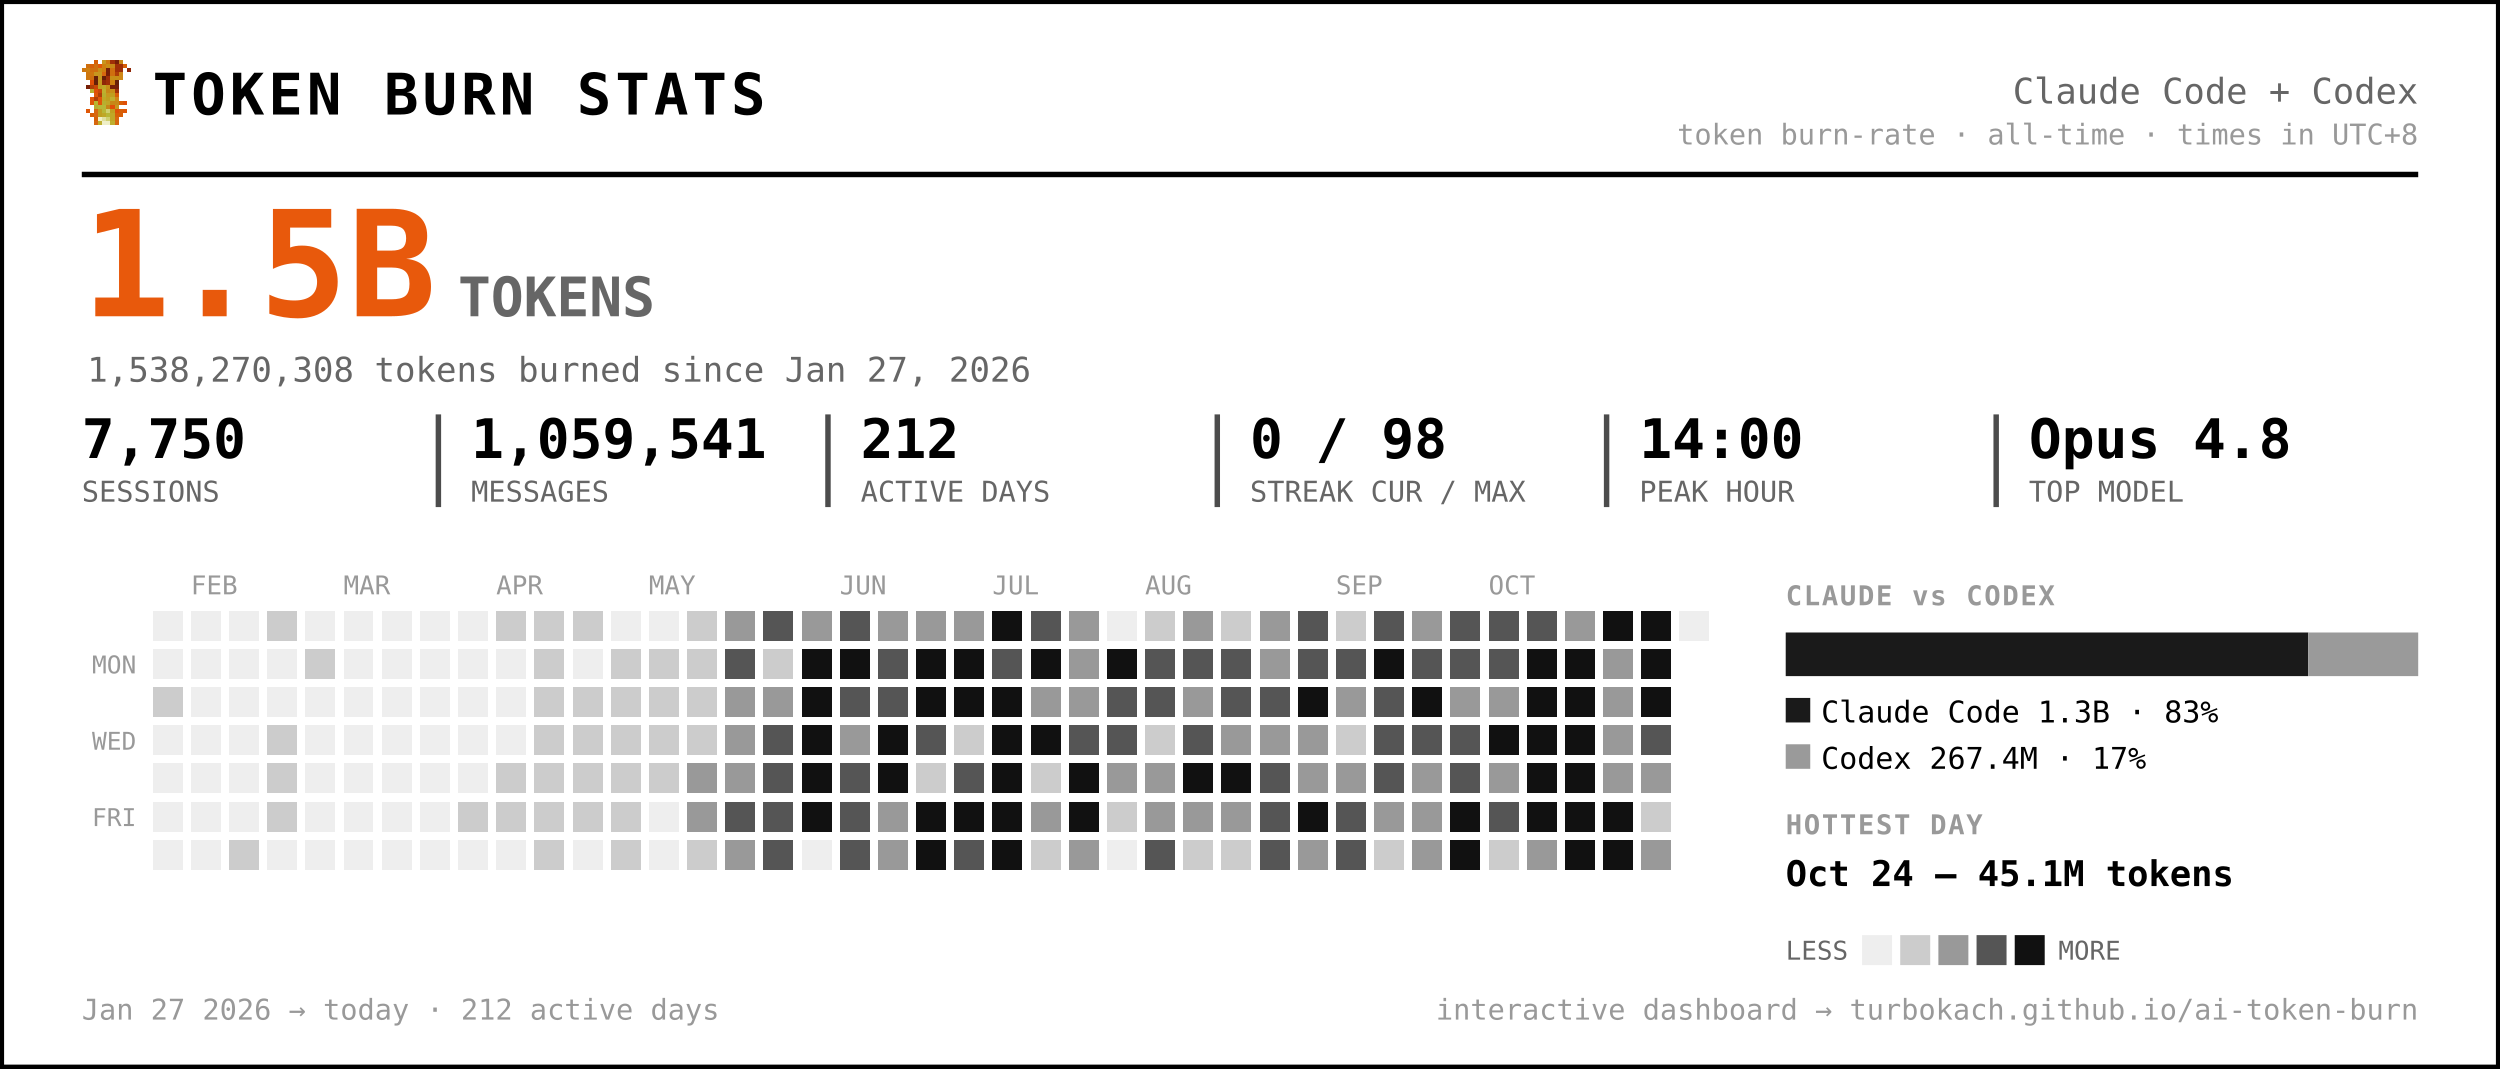
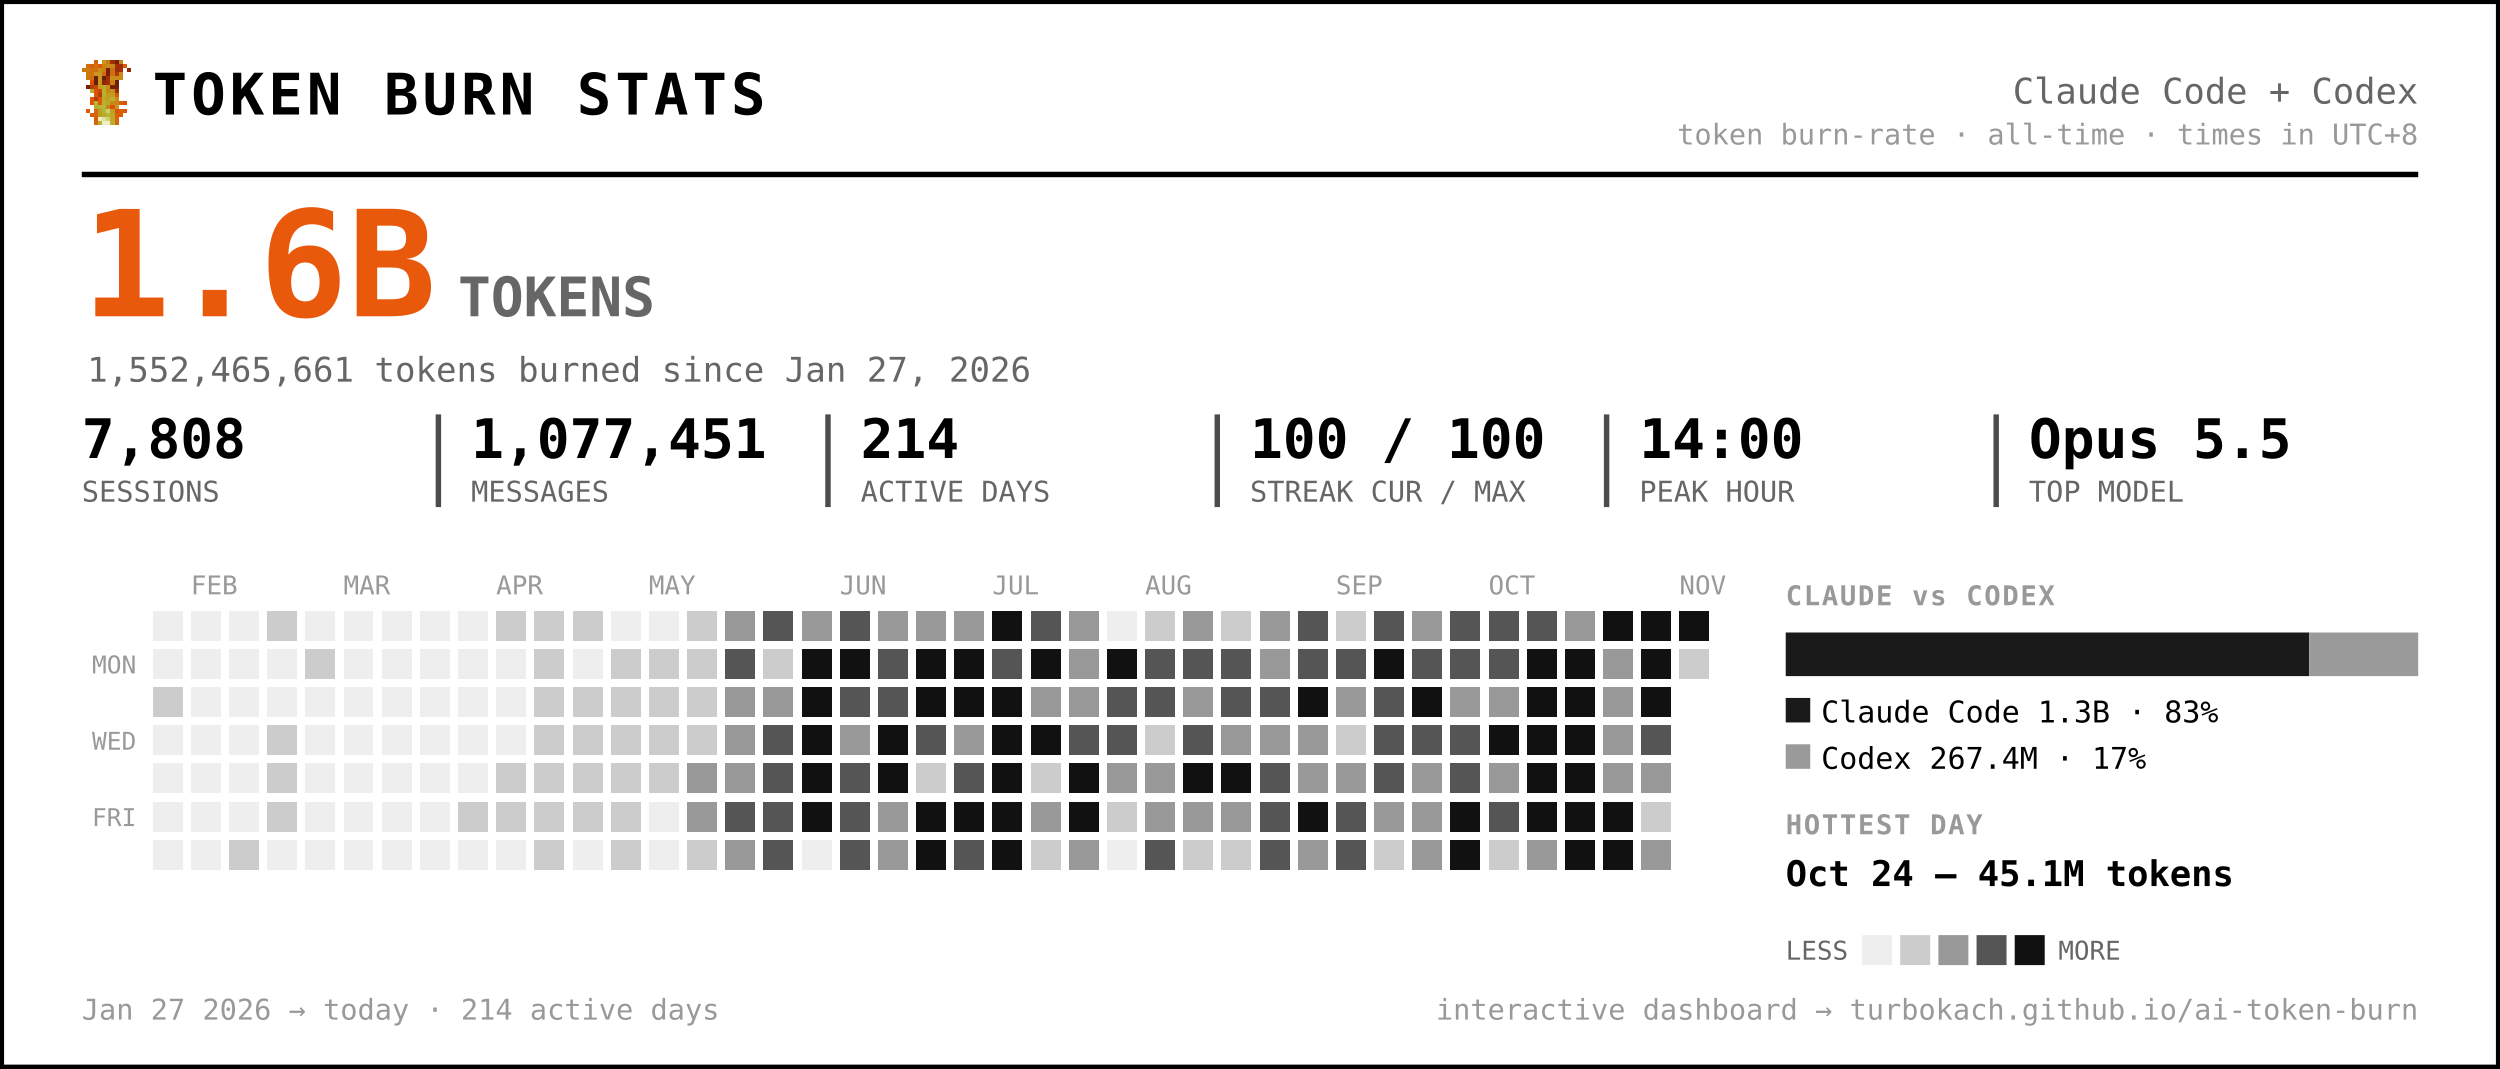
<svg xmlns="http://www.w3.org/2000/svg" width="917" height="392" viewBox="0 0 917 392" font-family="ui-monospace, 'SF Mono', 'Cascadia Code', Menlo, Consolas, monospace" role="img" aria-label="Token burn — Claude Code + Codex">
  <rect x="0.5" y="0.5" width="916" height="391" rx="0" fill="#ffffff" stroke="#000000" stroke-width="2" />
  <g transform="translate(30,22) scale(1.5)" shape-rendering="crispEdges">
    <rect x="3" y="0" width="1" height="1" fill="#d75f07" />
    <rect x="5" y="0" width="1" height="1" fill="#c7971f" />
    <rect x="6" y="0" width="1" height="1" fill="#cf770f" />
    <rect x="7" y="0" width="1" height="1" fill="#9f2f07" />
    <rect x="8" y="0" width="1" height="1" fill="#771f07" />
    <rect x="9" y="0" width="1" height="1" fill="#c78717" />
    <rect x="1" y="1" width="1" height="1" fill="#cf6f0f" />
    <rect x="2" y="1" width="1" height="1" fill="#d75f07" />
    <rect x="3" y="1" width="1" height="1" fill="#cf6f0f" />
    <rect x="4" y="1" width="1" height="1" fill="#df5707" />
    <rect x="5" y="1" width="1" height="1" fill="#cf7f0f" />
    <rect x="6" y="1" width="1" height="1" fill="#c78f17" />
    <rect x="7" y="1" width="1" height="1" fill="#c78717" />
    <rect x="8" y="1" width="1" height="1" fill="#9f2f07" />
    <rect x="9" y="1" width="1" height="1" fill="#9f2f07" />
    <rect x="10" y="1" width="1" height="1" fill="#d75f07" />
    <rect x="0" y="2" width="1" height="1" fill="#cf770f" />
    <rect x="1" y="2" width="1" height="1" fill="#cf7f0f" />
    <rect x="2" y="2" width="1" height="1" fill="#cf6f0f" />
    <rect x="3" y="2" width="1" height="1" fill="#cf6f0f" />
    <rect x="4" y="2" width="1" height="1" fill="#c78f17" />
    <rect x="5" y="2" width="1" height="1" fill="#cf7f0f" />
    <rect x="6" y="2" width="1" height="1" fill="#771f07" />
    <rect x="7" y="2" width="1" height="1" fill="#cf6f0f" />
    <rect x="8" y="2" width="1" height="1" fill="#9f2f07" />
    <rect x="9" y="2" width="1" height="1" fill="#9f2f07" />
    <rect x="11" y="2" width="1" height="1" fill="#8f2707" />
    <rect x="1" y="3" width="1" height="1" fill="#cf770f" />
    <rect x="2" y="3" width="1" height="1" fill="#cf770f" />
    <rect x="3" y="3" width="1" height="1" fill="#c7971f" />
    <rect x="4" y="3" width="1" height="1" fill="#c7971f" />
    <rect x="5" y="3" width="1" height="1" fill="#d7670f" />
    <rect x="6" y="3" width="1" height="1" fill="#771f07" />
    <rect x="7" y="3" width="1" height="1" fill="#cf6f0f" />
    <rect x="8" y="3" width="1" height="1" fill="#af3f07" />
    <rect x="9" y="3" width="1" height="1" fill="#cf8717" />
    <rect x="1" y="4" width="1" height="1" fill="#cf770f" />
    <rect x="2" y="4" width="1" height="1" fill="#cf6f0f" />
    <rect x="3" y="4" width="1" height="1" fill="#671f07" />
    <rect x="4" y="4" width="1" height="1" fill="#c7971f" />
    <rect x="5" y="4" width="1" height="1" fill="#671f07" />
    <rect x="6" y="4" width="1" height="1" fill="#9f2f07" />
    <rect x="7" y="4" width="1" height="1" fill="#c78f17" />
    <rect x="8" y="4" width="1" height="1" fill="#c78f17" />
    <rect x="9" y="4" width="1" height="1" fill="#cf8717" />
    <rect x="2" y="5" width="1" height="1" fill="#df4f07" />
    <rect x="3" y="5" width="1" height="1" fill="#671f07" />
    <rect x="4" y="5" width="1" height="1" fill="#c7971f" />
    <rect x="5" y="5" width="1" height="1" fill="#8f2707" />
    <rect x="6" y="5" width="1" height="1" fill="#9f2f07" />
    <rect x="7" y="5" width="1" height="1" fill="#cf7f0f" />
    <rect x="8" y="5" width="1" height="1" fill="#671f07" />
    <rect x="1" y="6" width="1" height="1" fill="#771f07" />
    <rect x="2" y="6" width="1" height="1" fill="#af3f07" />
    <rect x="3" y="6" width="1" height="1" fill="#c74707" />
    <rect x="4" y="6" width="1" height="1" fill="#bf9f1f" />
    <rect x="5" y="6" width="1" height="1" fill="#bfa727" />
    <rect x="6" y="6" width="1" height="1" fill="#c78f17" />
    <rect x="7" y="6" width="1" height="1" fill="#771f07" />
    <rect x="8" y="6" width="1" height="1" fill="#771f07" />
    <rect x="2" y="7" width="1" height="1" fill="#b7af2f" />
    <rect x="3" y="7" width="1" height="1" fill="#df4f07" />
    <rect x="4" y="7" width="1" height="1" fill="#c74707" />
    <rect x="5" y="7" width="1" height="1" fill="#bfaf2f" />
    <rect x="6" y="7" width="1" height="1" fill="#c78717" />
    <rect x="7" y="7" width="1" height="1" fill="#c78f17" />
    <rect x="8" y="7" width="1" height="1" fill="#9f2f07" />
    <rect x="3" y="8" width="1" height="1" fill="#df5707" />
    <rect x="4" y="8" width="1" height="1" fill="#af3f07" />
    <rect x="5" y="8" width="1" height="1" fill="#b7af2f" />
    <rect x="6" y="8" width="1" height="1" fill="#c7971f" />
    <rect x="7" y="8" width="1" height="1" fill="#bf9f1f" />
    <rect x="8" y="8" width="1" height="1" fill="#d75f07" />
    <rect x="2" y="9" width="1" height="1" fill="#df5707" />
    <rect x="3" y="9" width="1" height="1" fill="#af3f07" />
    <rect x="4" y="9" width="1" height="1" fill="#df5707" />
    <rect x="5" y="9" width="1" height="1" fill="#bfa727" />
    <rect x="6" y="9" width="1" height="1" fill="#bf9f1f" />
    <rect x="7" y="9" width="1" height="1" fill="#bfaf2f" />
    <rect x="8" y="9" width="1" height="1" fill="#cf8717" />
    <rect x="2" y="10" width="1" height="1" fill="#df5707" />
    <rect x="3" y="10" width="1" height="1" fill="#b7b72f" />
    <rect x="4" y="10" width="1" height="1" fill="#df5707" />
    <rect x="5" y="10" width="1" height="1" fill="#b7af2f" />
    <rect x="6" y="10" width="1" height="1" fill="#bfa727" />
    <rect x="7" y="10" width="1" height="1" fill="#c78717" />
    <rect x="8" y="10" width="1" height="1" fill="#c78717" />
    <rect x="9" y="10" width="1" height="1" fill="#d75f07" />
    <rect x="10" y="10" width="1" height="1" fill="#df4f07" />
    <rect x="3" y="11" width="1" height="1" fill="#b7af2f" />
    <rect x="4" y="11" width="1" height="1" fill="#b7b737" />
    <rect x="5" y="11" width="1" height="1" fill="#b7b737" />
    <rect x="6" y="11" width="1" height="1" fill="#c78717" />
    <rect x="7" y="11" width="1" height="1" fill="#df4f07" />
    <rect x="8" y="11" width="1" height="1" fill="#c7971f" />
    <rect x="1" y="12" width="1" height="1" fill="#df5707" />
    <rect x="3" y="12" width="1" height="1" fill="#d7670f" />
    <rect x="4" y="12" width="1" height="1" fill="#bf9f1f" />
    <rect x="5" y="12" width="1" height="1" fill="#b7b737" />
    <rect x="6" y="12" width="1" height="1" fill="#cfcf6f" />
    <rect x="7" y="12" width="1" height="1" fill="#bf9f1f" />
    <rect x="8" y="12" width="1" height="1" fill="#df4f07" />
    <rect x="9" y="12" width="1" height="1" fill="#d75f07" />
    <rect x="10" y="12" width="1" height="1" fill="#df5707" />
    <rect x="2" y="13" width="1" height="1" fill="#d75f07" />
    <rect x="3" y="13" width="1" height="1" fill="#d7670f" />
    <rect x="4" y="13" width="1" height="1" fill="#bf9f1f" />
    <rect x="5" y="13" width="1" height="1" fill="#bfa727" />
    <rect x="6" y="13" width="1" height="1" fill="#b7b737" />
    <rect x="7" y="13" width="1" height="1" fill="#bfa727" />
    <rect x="8" y="13" width="1" height="1" fill="#d75f07" />
    <rect x="9" y="13" width="1" height="1" fill="#d75f07" />
    <rect x="3" y="14" width="1" height="1" fill="#d75f07" />
    <rect x="4" y="14" width="1" height="1" fill="#efefc7" />
    <rect x="5" y="14" width="1" height="1" fill="#dfdf9f" />
    <rect x="6" y="14" width="1" height="1" fill="#cfcf6f" />
    <rect x="7" y="14" width="1" height="1" fill="#bfa727" />
    <rect x="8" y="14" width="1" height="1" fill="#d7670f" />
    <rect x="3" y="15" width="1" height="1" fill="#d7670f" />
    <rect x="4" y="15" width="1" height="1" fill="#bfaf2f" />
    <rect x="5" y="15" width="1" height="1" fill="#efefc7" />
    <rect x="6" y="15" width="1" height="1" fill="#efefc7" />
    <rect x="7" y="15" width="1" height="1" fill="#bfaf2f" />
    <rect x="8" y="15" width="1" height="1" fill="#d7670f" />
  </g>
  <text x="56.0" y="42.0" font-size="21" fill="#000000" font-weight="800" letter-spacing="1.5">TOKEN BURN STATS</text>
  <text x="887.0" y="38.0" font-size="13" fill="#666666" text-anchor="end">Claude Code + Codex</text>
  <text x="887.0" y="53.0" font-size="10.5" fill="#999999" text-anchor="end">token burn-rate · all-time · times in UTC+8</text>
  <line x1="30" y1="64" x2="887" y2="64" stroke="#000000" stroke-width="2" />
-   <text x="30.0" y="116.0" font-size="54" fill="#e8590c" font-weight="800">1.5B</text>
+   <text x="30.0" y="116.0" font-size="54" fill="#e8590c" font-weight="800">1.6B</text>
  <text x="168.0" y="116.0" font-size="20" fill="#666666" font-weight="600">TOKENS</text>
-   <text x="32.0" y="140.0" font-size="12.5" fill="#666666">1,538,270,308 tokens burned since Jan 27, 2026</text>
-   <text x="30.0" y="168.0" font-size="20" fill="#000000" font-weight="700">7,750</text>
+   <text x="32.0" y="140.0" font-size="12.5" fill="#666666">1,552,465,661 tokens burned since Jan 27, 2026</text>
+   <text x="30.0" y="168.0" font-size="20" fill="#000000" font-weight="700">7,808</text>
  <text x="30.0" y="184.0" font-size="10.5" fill="#666666">SESSIONS</text>
-   <text x="172.8" y="168.0" font-size="20" fill="#000000" font-weight="700">1,059,541</text>
+   <text x="172.8" y="168.0" font-size="20" fill="#000000" font-weight="700">1,077,451</text>
  <text x="172.8" y="184.0" font-size="10.5" fill="#666666">MESSAGES</text>
  <line x1="160.8" y1="152" x2="160.8" y2="186" stroke="#000000" stroke-width="2" opacity="0.7" />
-   <text x="315.7" y="168.0" font-size="20" fill="#000000" font-weight="700">212</text>
+   <text x="315.7" y="168.0" font-size="20" fill="#000000" font-weight="700">214</text>
  <text x="315.7" y="184.0" font-size="10.5" fill="#666666">ACTIVE DAYS</text>
  <line x1="303.7" y1="152" x2="303.7" y2="186" stroke="#000000" stroke-width="2" opacity="0.7" />
-   <text x="458.5" y="168.0" font-size="20" fill="#000000" font-weight="700">0 / 98</text>
+   <text x="458.5" y="168.0" font-size="20" fill="#000000" font-weight="700">100 / 100</text>
  <text x="458.5" y="184.0" font-size="10.5" fill="#666666">STREAK CUR / MAX</text>
  <line x1="446.5" y1="152" x2="446.5" y2="186" stroke="#000000" stroke-width="2" opacity="0.7" />
  <text x="601.3" y="168.0" font-size="20" fill="#000000" font-weight="700">14:00</text>
  <text x="601.3" y="184.0" font-size="10.5" fill="#666666">PEAK HOUR</text>
  <line x1="589.3" y1="152" x2="589.3" y2="186" stroke="#000000" stroke-width="2" opacity="0.7" />
-   <text x="744.2" y="168.0" font-size="20" fill="#000000" font-weight="700">Opus 4.8</text>
+   <text x="744.2" y="168.0" font-size="20" fill="#000000" font-weight="700">Opus 5.5</text>
  <text x="744.2" y="184.0" font-size="10.5" fill="#666666">TOP MODEL</text>
  <line x1="732.2" y1="152" x2="732.2" y2="186" stroke="#000000" stroke-width="2" opacity="0.7" />
  <text x="70.0" y="218.0" font-size="9.5" fill="#999999">FEB</text>
  <text x="126.0" y="218.0" font-size="9.5" fill="#999999">MAR</text>
  <text x="182.0" y="218.0" font-size="9.5" fill="#999999">APR</text>
  <text x="238.0" y="218.0" font-size="9.5" fill="#999999">MAY</text>
  <text x="308.0" y="218.0" font-size="9.5" fill="#999999">JUN</text>
  <text x="364.0" y="218.0" font-size="9.5" fill="#999999">JUL</text>
  <text x="420.0" y="218.0" font-size="9.5" fill="#999999">AUG</text>
  <text x="490.0" y="218.0" font-size="9.5" fill="#999999">SEP</text>
  <text x="546.0" y="218.0" font-size="9.5" fill="#999999">OCT</text>
+   <text x="616.0" y="218.0" font-size="9.5" fill="#999999">NOV</text>
  <text x="50.0" y="247.0" font-size="9" fill="#999999" text-anchor="end">MON</text>
  <text x="50.0" y="275.0" font-size="9" fill="#999999" text-anchor="end">WED</text>
  <text x="50.0" y="303.0" font-size="9" fill="#999999" text-anchor="end">FRI</text>
  <g shape-rendering="crispEdges">
    <rect x="224" y="308" width="11" height="11" rx="0" fill="#cccccc" />
    <rect x="238" y="252" width="11" height="11" rx="0" fill="#cccccc" />
    <rect x="252" y="224" width="11" height="11" rx="0" fill="#cccccc" />
    <rect x="252" y="266" width="11" height="11" rx="0" fill="#cccccc" />
    <rect x="252" y="280" width="11" height="11" rx="0" fill="#999999" />
    <rect x="252" y="294" width="11" height="11" rx="0" fill="#999999" />
    <rect x="252" y="308" width="11" height="11" rx="0" fill="#cccccc" />
    <rect x="266" y="224" width="11" height="11" rx="0" fill="#999999" />
    <rect x="266" y="238" width="11" height="11" rx="0" fill="#555555" />
    <rect x="266" y="252" width="11" height="11" rx="0" fill="#999999" />
    <rect x="266" y="266" width="11" height="11" rx="0" fill="#999999" />
    <rect x="266" y="280" width="11" height="11" rx="0" fill="#999999" />
    <rect x="266" y="294" width="11" height="11" rx="0" fill="#555555" />
    <rect x="266" y="308" width="11" height="11" rx="0" fill="#999999" />
    <rect x="280" y="224" width="11" height="11" rx="0" fill="#555555" />
    <rect x="280" y="238" width="11" height="11" rx="0" fill="#cccccc" />
    <rect x="280" y="252" width="11" height="11" rx="0" fill="#999999" />
    <rect x="280" y="266" width="11" height="11" rx="0" fill="#555555" />
    <rect x="280" y="280" width="11" height="11" rx="0" fill="#555555" />
    <rect x="280" y="294" width="11" height="11" rx="0" fill="#555555" />
    <rect x="280" y="308" width="11" height="11" rx="0" fill="#555555" />
    <rect x="294" y="224" width="11" height="11" rx="0" fill="#999999" />
    <rect x="294" y="238" width="11" height="11" rx="0" fill="#111111" />
    <rect x="294" y="252" width="11" height="11" rx="0" fill="#111111" />
    <rect x="294" y="266" width="11" height="11" rx="0" fill="#111111" />
    <rect x="294" y="280" width="11" height="11" rx="0" fill="#111111" />
    <rect x="294" y="294" width="11" height="11" rx="0" fill="#111111" />
    <rect x="308" y="224" width="11" height="11" rx="0" fill="#555555" />
    <rect x="308" y="238" width="11" height="11" rx="0" fill="#111111" />
    <rect x="308" y="252" width="11" height="11" rx="0" fill="#555555" />
    <rect x="308" y="266" width="11" height="11" rx="0" fill="#999999" />
    <rect x="308" y="280" width="11" height="11" rx="0" fill="#555555" />
    <rect x="308" y="294" width="11" height="11" rx="0" fill="#555555" />
    <rect x="308" y="308" width="11" height="11" rx="0" fill="#555555" />
    <rect x="322" y="224" width="11" height="11" rx="0" fill="#999999" />
    <rect x="322" y="238" width="11" height="11" rx="0" fill="#555555" />
    <rect x="322" y="252" width="11" height="11" rx="0" fill="#555555" />
    <rect x="322" y="266" width="11" height="11" rx="0" fill="#111111" />
    <rect x="322" y="280" width="11" height="11" rx="0" fill="#111111" />
    <rect x="322" y="294" width="11" height="11" rx="0" fill="#999999" />
    <rect x="322" y="308" width="11" height="11" rx="0" fill="#999999" />
    <rect x="336" y="224" width="11" height="11" rx="0" fill="#999999" />
    <rect x="336" y="238" width="11" height="11" rx="0" fill="#111111" />
    <rect x="336" y="252" width="11" height="11" rx="0" fill="#111111" />
    <rect x="336" y="266" width="11" height="11" rx="0" fill="#555555" />
    <rect x="336" y="280" width="11" height="11" rx="0" fill="#cccccc" />
    <rect x="336" y="294" width="11" height="11" rx="0" fill="#111111" />
    <rect x="336" y="308" width="11" height="11" rx="0" fill="#111111" />
    <rect x="350" y="224" width="11" height="11" rx="0" fill="#999999" />
    <rect x="350" y="238" width="11" height="11" rx="0" fill="#111111" />
    <rect x="350" y="252" width="11" height="11" rx="0" fill="#111111" />
-     <rect x="350" y="266" width="11" height="11" rx="0" fill="#cccccc" />
+     <rect x="350" y="266" width="11" height="11" rx="0" fill="#999999" />
    <rect x="350" y="280" width="11" height="11" rx="0" fill="#555555" />
    <rect x="350" y="294" width="11" height="11" rx="0" fill="#111111" />
    <rect x="350" y="308" width="11" height="11" rx="0" fill="#555555" />
    <rect x="364" y="224" width="11" height="11" rx="0" fill="#111111" />
    <rect x="364" y="238" width="11" height="11" rx="0" fill="#555555" />
    <rect x="364" y="252" width="11" height="11" rx="0" fill="#111111" />
    <rect x="364" y="266" width="11" height="11" rx="0" fill="#111111" />
    <rect x="364" y="280" width="11" height="11" rx="0" fill="#111111" />
    <rect x="364" y="294" width="11" height="11" rx="0" fill="#111111" />
    <rect x="364" y="308" width="11" height="11" rx="0" fill="#111111" />
    <rect x="378" y="224" width="11" height="11" rx="0" fill="#555555" />
    <rect x="378" y="238" width="11" height="11" rx="0" fill="#111111" />
    <rect x="378" y="252" width="11" height="11" rx="0" fill="#999999" />
    <rect x="378" y="266" width="11" height="11" rx="0" fill="#111111" />
    <rect x="378" y="280" width="11" height="11" rx="0" fill="#cccccc" />
    <rect x="378" y="294" width="11" height="11" rx="0" fill="#999999" />
    <rect x="378" y="308" width="11" height="11" rx="0" fill="#cccccc" />
    <rect x="392" y="224" width="11" height="11" rx="0" fill="#999999" />
    <rect x="392" y="238" width="11" height="11" rx="0" fill="#999999" />
    <rect x="392" y="252" width="11" height="11" rx="0" fill="#999999" />
    <rect x="392" y="266" width="11" height="11" rx="0" fill="#555555" />
    <rect x="392" y="280" width="11" height="11" rx="0" fill="#111111" />
    <rect x="392" y="294" width="11" height="11" rx="0" fill="#111111" />
    <rect x="392" y="308" width="11" height="11" rx="0" fill="#999999" />
    <rect x="406" y="238" width="11" height="11" rx="0" fill="#111111" />
    <rect x="406" y="252" width="11" height="11" rx="0" fill="#555555" />
    <rect x="406" y="266" width="11" height="11" rx="0" fill="#555555" />
    <rect x="406" y="280" width="11" height="11" rx="0" fill="#999999" />
    <rect x="406" y="294" width="11" height="11" rx="0" fill="#cccccc" />
    <rect x="420" y="224" width="11" height="11" rx="0" fill="#cccccc" />
    <rect x="420" y="238" width="11" height="11" rx="0" fill="#555555" />
    <rect x="420" y="252" width="11" height="11" rx="0" fill="#555555" />
    <rect x="420" y="266" width="11" height="11" rx="0" fill="#cccccc" />
    <rect x="420" y="280" width="11" height="11" rx="0" fill="#999999" />
    <rect x="420" y="294" width="11" height="11" rx="0" fill="#999999" />
    <rect x="420" y="308" width="11" height="11" rx="0" fill="#555555" />
    <rect x="434" y="224" width="11" height="11" rx="0" fill="#999999" />
    <rect x="434" y="238" width="11" height="11" rx="0" fill="#555555" />
    <rect x="434" y="252" width="11" height="11" rx="0" fill="#999999" />
    <rect x="434" y="266" width="11" height="11" rx="0" fill="#555555" />
    <rect x="434" y="280" width="11" height="11" rx="0" fill="#111111" />
    <rect x="434" y="294" width="11" height="11" rx="0" fill="#999999" />
    <rect x="434" y="308" width="11" height="11" rx="0" fill="#cccccc" />
    <rect x="448" y="224" width="11" height="11" rx="0" fill="#cccccc" />
    <rect x="448" y="238" width="11" height="11" rx="0" fill="#555555" />
    <rect x="448" y="252" width="11" height="11" rx="0" fill="#555555" />
    <rect x="448" y="266" width="11" height="11" rx="0" fill="#999999" />
    <rect x="448" y="280" width="11" height="11" rx="0" fill="#111111" />
    <rect x="448" y="294" width="11" height="11" rx="0" fill="#999999" />
    <rect x="448" y="308" width="11" height="11" rx="0" fill="#cccccc" />
    <rect x="462" y="224" width="11" height="11" rx="0" fill="#999999" />
    <rect x="462" y="238" width="11" height="11" rx="0" fill="#999999" />
    <rect x="462" y="252" width="11" height="11" rx="0" fill="#555555" />
    <rect x="462" y="266" width="11" height="11" rx="0" fill="#999999" />
    <rect x="462" y="280" width="11" height="11" rx="0" fill="#555555" />
    <rect x="462" y="294" width="11" height="11" rx="0" fill="#555555" />
    <rect x="462" y="308" width="11" height="11" rx="0" fill="#555555" />
    <rect x="476" y="224" width="11" height="11" rx="0" fill="#555555" />
    <rect x="476" y="238" width="11" height="11" rx="0" fill="#555555" />
    <rect x="476" y="252" width="11" height="11" rx="0" fill="#111111" />
    <rect x="476" y="266" width="11" height="11" rx="0" fill="#999999" />
    <rect x="476" y="280" width="11" height="11" rx="0" fill="#999999" />
    <rect x="476" y="294" width="11" height="11" rx="0" fill="#111111" />
    <rect x="476" y="308" width="11" height="11" rx="0" fill="#999999" />
    <rect x="490" y="224" width="11" height="11" rx="0" fill="#cccccc" />
    <rect x="490" y="238" width="11" height="11" rx="0" fill="#555555" />
    <rect x="490" y="252" width="11" height="11" rx="0" fill="#999999" />
    <rect x="490" y="266" width="11" height="11" rx="0" fill="#cccccc" />
    <rect x="490" y="280" width="11" height="11" rx="0" fill="#999999" />
    <rect x="490" y="294" width="11" height="11" rx="0" fill="#555555" />
    <rect x="490" y="308" width="11" height="11" rx="0" fill="#555555" />
    <rect x="504" y="224" width="11" height="11" rx="0" fill="#555555" />
    <rect x="504" y="238" width="11" height="11" rx="0" fill="#111111" />
    <rect x="504" y="252" width="11" height="11" rx="0" fill="#555555" />
    <rect x="504" y="266" width="11" height="11" rx="0" fill="#555555" />
    <rect x="504" y="280" width="11" height="11" rx="0" fill="#555555" />
    <rect x="504" y="294" width="11" height="11" rx="0" fill="#999999" />
    <rect x="504" y="308" width="11" height="11" rx="0" fill="#cccccc" />
    <rect x="518" y="224" width="11" height="11" rx="0" fill="#999999" />
    <rect x="518" y="238" width="11" height="11" rx="0" fill="#555555" />
    <rect x="518" y="252" width="11" height="11" rx="0" fill="#111111" />
    <rect x="518" y="266" width="11" height="11" rx="0" fill="#555555" />
    <rect x="518" y="280" width="11" height="11" rx="0" fill="#999999" />
    <rect x="518" y="294" width="11" height="11" rx="0" fill="#999999" />
    <rect x="518" y="308" width="11" height="11" rx="0" fill="#999999" />
    <rect x="532" y="224" width="11" height="11" rx="0" fill="#555555" />
    <rect x="532" y="238" width="11" height="11" rx="0" fill="#555555" />
    <rect x="532" y="252" width="11" height="11" rx="0" fill="#999999" />
    <rect x="532" y="266" width="11" height="11" rx="0" fill="#555555" />
    <rect x="532" y="280" width="11" height="11" rx="0" fill="#555555" />
    <rect x="532" y="294" width="11" height="11" rx="0" fill="#111111" />
    <rect x="532" y="308" width="11" height="11" rx="0" fill="#111111" />
    <rect x="546" y="224" width="11" height="11" rx="0" fill="#555555" />
    <rect x="546" y="238" width="11" height="11" rx="0" fill="#555555" />
    <rect x="546" y="252" width="11" height="11" rx="0" fill="#999999" />
    <rect x="546" y="266" width="11" height="11" rx="0" fill="#111111" />
    <rect x="546" y="280" width="11" height="11" rx="0" fill="#999999" />
    <rect x="546" y="294" width="11" height="11" rx="0" fill="#555555" />
    <rect x="546" y="308" width="11" height="11" rx="0" fill="#cccccc" />
    <rect x="560" y="224" width="11" height="11" rx="0" fill="#555555" />
    <rect x="560" y="238" width="11" height="11" rx="0" fill="#111111" />
    <rect x="560" y="252" width="11" height="11" rx="0" fill="#111111" />
    <rect x="560" y="266" width="11" height="11" rx="0" fill="#111111" />
    <rect x="560" y="280" width="11" height="11" rx="0" fill="#111111" />
    <rect x="560" y="294" width="11" height="11" rx="0" fill="#111111" />
    <rect x="560" y="308" width="11" height="11" rx="0" fill="#999999" />
    <rect x="574" y="224" width="11" height="11" rx="0" fill="#999999" />
    <rect x="574" y="238" width="11" height="11" rx="0" fill="#111111" />
    <rect x="574" y="252" width="11" height="11" rx="0" fill="#111111" />
    <rect x="574" y="266" width="11" height="11" rx="0" fill="#111111" />
    <rect x="574" y="280" width="11" height="11" rx="0" fill="#111111" />
    <rect x="574" y="294" width="11" height="11" rx="0" fill="#111111" />
    <rect x="574" y="308" width="11" height="11" rx="0" fill="#111111" />
    <rect x="588" y="224" width="11" height="11" rx="0" fill="#111111" />
    <rect x="588" y="238" width="11" height="11" rx="0" fill="#999999" />
    <rect x="588" y="252" width="11" height="11" rx="0" fill="#999999" />
    <rect x="588" y="266" width="11" height="11" rx="0" fill="#999999" />
    <rect x="588" y="280" width="11" height="11" rx="0" fill="#999999" />
    <rect x="588" y="294" width="11" height="11" rx="0" fill="#111111" />
    <rect x="588" y="308" width="11" height="11" rx="0" fill="#111111" />
    <rect x="602" y="224" width="11" height="11" rx="0" fill="#111111" />
    <rect x="602" y="238" width="11" height="11" rx="0" fill="#111111" />
    <rect x="602" y="252" width="11" height="11" rx="0" fill="#111111" />
    <rect x="602" y="266" width="11" height="11" rx="0" fill="#555555" />
    <rect x="602" y="280" width="11" height="11" rx="0" fill="#999999" />
    <rect x="602" y="294" width="11" height="11" rx="0" fill="#cccccc" />
    <rect x="602" y="308" width="11" height="11" rx="0" fill="#999999" />
+     <rect x="616" y="224" width="11" height="11" rx="0" fill="#111111" />
+     <rect x="616" y="238" width="11" height="11" rx="0" fill="#cccccc" />
    <rect x="56" y="252" width="11" height="11" rx="0" fill="#cccccc" />
    <rect x="84" y="308" width="11" height="11" rx="0" fill="#cccccc" />
    <rect x="98" y="224" width="11" height="11" rx="0" fill="#cccccc" />
    <rect x="98" y="266" width="11" height="11" rx="0" fill="#cccccc" />
    <rect x="98" y="280" width="11" height="11" rx="0" fill="#cccccc" />
    <rect x="98" y="294" width="11" height="11" rx="0" fill="#cccccc" />
    <rect x="112" y="238" width="11" height="11" rx="0" fill="#cccccc" />
    <rect x="168" y="294" width="11" height="11" rx="0" fill="#cccccc" />
    <rect x="182" y="224" width="11" height="11" rx="0" fill="#cccccc" />
    <rect x="182" y="280" width="11" height="11" rx="0" fill="#cccccc" />
    <rect x="182" y="294" width="11" height="11" rx="0" fill="#cccccc" />
    <rect x="196" y="224" width="11" height="11" rx="0" fill="#cccccc" />
    <rect x="196" y="238" width="11" height="11" rx="0" fill="#cccccc" />
    <rect x="196" y="252" width="11" height="11" rx="0" fill="#cccccc" />
    <rect x="196" y="266" width="11" height="11" rx="0" fill="#cccccc" />
    <rect x="196" y="280" width="11" height="11" rx="0" fill="#cccccc" />
    <rect x="196" y="294" width="11" height="11" rx="0" fill="#cccccc" />
    <rect x="196" y="308" width="11" height="11" rx="0" fill="#cccccc" />
    <rect x="210" y="224" width="11" height="11" rx="0" fill="#cccccc" />
    <rect x="210" y="252" width="11" height="11" rx="0" fill="#cccccc" />
    <rect x="210" y="266" width="11" height="11" rx="0" fill="#cccccc" />
    <rect x="210" y="280" width="11" height="11" rx="0" fill="#cccccc" />
    <rect x="210" y="294" width="11" height="11" rx="0" fill="#cccccc" />
    <rect x="224" y="238" width="11" height="11" rx="0" fill="#cccccc" />
    <rect x="224" y="252" width="11" height="11" rx="0" fill="#cccccc" />
    <rect x="224" y="266" width="11" height="11" rx="0" fill="#cccccc" />
    <rect x="224" y="280" width="11" height="11" rx="0" fill="#cccccc" />
    <rect x="224" y="294" width="11" height="11" rx="0" fill="#cccccc" />
    <rect x="238" y="238" width="11" height="11" rx="0" fill="#cccccc" />
    <rect x="238" y="266" width="11" height="11" rx="0" fill="#cccccc" />
    <rect x="238" y="280" width="11" height="11" rx="0" fill="#cccccc" />
    <rect x="252" y="238" width="11" height="11" rx="0" fill="#cccccc" />
    <rect x="252" y="252" width="11" height="11" rx="0" fill="#cccccc" />
    <rect x="56" y="224" width="11" height="11" rx="0" fill="#eeeeee" />
    <rect x="56" y="238" width="11" height="11" rx="0" fill="#eeeeee" />
    <rect x="56" y="266" width="11" height="11" rx="0" fill="#eeeeee" />
    <rect x="56" y="280" width="11" height="11" rx="0" fill="#eeeeee" />
    <rect x="56" y="294" width="11" height="11" rx="0" fill="#eeeeee" />
    <rect x="56" y="308" width="11" height="11" rx="0" fill="#eeeeee" />
    <rect x="70" y="224" width="11" height="11" rx="0" fill="#eeeeee" />
    <rect x="70" y="238" width="11" height="11" rx="0" fill="#eeeeee" />
    <rect x="70" y="252" width="11" height="11" rx="0" fill="#eeeeee" />
    <rect x="70" y="266" width="11" height="11" rx="0" fill="#eeeeee" />
    <rect x="70" y="280" width="11" height="11" rx="0" fill="#eeeeee" />
    <rect x="70" y="294" width="11" height="11" rx="0" fill="#eeeeee" />
    <rect x="70" y="308" width="11" height="11" rx="0" fill="#eeeeee" />
    <rect x="84" y="224" width="11" height="11" rx="0" fill="#eeeeee" />
    <rect x="84" y="238" width="11" height="11" rx="0" fill="#eeeeee" />
    <rect x="84" y="252" width="11" height="11" rx="0" fill="#eeeeee" />
    <rect x="84" y="266" width="11" height="11" rx="0" fill="#eeeeee" />
    <rect x="84" y="280" width="11" height="11" rx="0" fill="#eeeeee" />
    <rect x="84" y="294" width="11" height="11" rx="0" fill="#eeeeee" />
    <rect x="98" y="238" width="11" height="11" rx="0" fill="#eeeeee" />
    <rect x="98" y="252" width="11" height="11" rx="0" fill="#eeeeee" />
    <rect x="98" y="308" width="11" height="11" rx="0" fill="#eeeeee" />
    <rect x="112" y="224" width="11" height="11" rx="0" fill="#eeeeee" />
    <rect x="112" y="252" width="11" height="11" rx="0" fill="#eeeeee" />
    <rect x="112" y="266" width="11" height="11" rx="0" fill="#eeeeee" />
    <rect x="112" y="280" width="11" height="11" rx="0" fill="#eeeeee" />
    <rect x="112" y="294" width="11" height="11" rx="0" fill="#eeeeee" />
    <rect x="112" y="308" width="11" height="11" rx="0" fill="#eeeeee" />
    <rect x="126" y="224" width="11" height="11" rx="0" fill="#eeeeee" />
    <rect x="126" y="238" width="11" height="11" rx="0" fill="#eeeeee" />
    <rect x="126" y="252" width="11" height="11" rx="0" fill="#eeeeee" />
    <rect x="126" y="266" width="11" height="11" rx="0" fill="#eeeeee" />
    <rect x="126" y="280" width="11" height="11" rx="0" fill="#eeeeee" />
    <rect x="126" y="294" width="11" height="11" rx="0" fill="#eeeeee" />
    <rect x="126" y="308" width="11" height="11" rx="0" fill="#eeeeee" />
    <rect x="140" y="224" width="11" height="11" rx="0" fill="#eeeeee" />
    <rect x="140" y="238" width="11" height="11" rx="0" fill="#eeeeee" />
    <rect x="140" y="252" width="11" height="11" rx="0" fill="#eeeeee" />
    <rect x="140" y="266" width="11" height="11" rx="0" fill="#eeeeee" />
    <rect x="140" y="280" width="11" height="11" rx="0" fill="#eeeeee" />
    <rect x="140" y="294" width="11" height="11" rx="0" fill="#eeeeee" />
    <rect x="140" y="308" width="11" height="11" rx="0" fill="#eeeeee" />
    <rect x="154" y="224" width="11" height="11" rx="0" fill="#eeeeee" />
    <rect x="154" y="238" width="11" height="11" rx="0" fill="#eeeeee" />
    <rect x="154" y="252" width="11" height="11" rx="0" fill="#eeeeee" />
    <rect x="154" y="266" width="11" height="11" rx="0" fill="#eeeeee" />
    <rect x="154" y="280" width="11" height="11" rx="0" fill="#eeeeee" />
    <rect x="154" y="294" width="11" height="11" rx="0" fill="#eeeeee" />
    <rect x="154" y="308" width="11" height="11" rx="0" fill="#eeeeee" />
    <rect x="168" y="224" width="11" height="11" rx="0" fill="#eeeeee" />
    <rect x="168" y="238" width="11" height="11" rx="0" fill="#eeeeee" />
    <rect x="168" y="252" width="11" height="11" rx="0" fill="#eeeeee" />
    <rect x="168" y="266" width="11" height="11" rx="0" fill="#eeeeee" />
    <rect x="168" y="280" width="11" height="11" rx="0" fill="#eeeeee" />
    <rect x="168" y="308" width="11" height="11" rx="0" fill="#eeeeee" />
    <rect x="182" y="238" width="11" height="11" rx="0" fill="#eeeeee" />
    <rect x="182" y="252" width="11" height="11" rx="0" fill="#eeeeee" />
    <rect x="182" y="266" width="11" height="11" rx="0" fill="#eeeeee" />
    <rect x="182" y="308" width="11" height="11" rx="0" fill="#eeeeee" />
    <rect x="210" y="238" width="11" height="11" rx="0" fill="#eeeeee" />
    <rect x="210" y="308" width="11" height="11" rx="0" fill="#eeeeee" />
    <rect x="224" y="224" width="11" height="11" rx="0" fill="#eeeeee" />
    <rect x="238" y="224" width="11" height="11" rx="0" fill="#eeeeee" />
    <rect x="238" y="294" width="11" height="11" rx="0" fill="#eeeeee" />
    <rect x="238" y="308" width="11" height="11" rx="0" fill="#eeeeee" />
    <rect x="294" y="308" width="11" height="11" rx="0" fill="#eeeeee" />
    <rect x="406" y="224" width="11" height="11" rx="0" fill="#eeeeee" />
    <rect x="406" y="308" width="11" height="11" rx="0" fill="#eeeeee" />
-     <rect x="616" y="224" width="11" height="11" rx="0" fill="#eeeeee" />
  </g>
  <text x="655.0" y="222.0" font-size="10" fill="#999999" font-weight="700" letter-spacing="0.6">CLAUDE vs CODEX</text>
-   <path d="M655.00,232 H846.67 L846.67,232 V248.00 L846.67,248.00 H655.00 L655.00,248.00 V232.00 L655.00,232.00 Z" fill="#1a1a1a" />
-   <path d="M846.67,232 H887.00 L887.00,232 V248.00 L887.00,248.00 H846.67 L846.67,248.00 V232.00 L846.67,232.00 Z" fill="#9a9a9a" />
+   <path d="M655.00,232 H847.04 L847.04,232 V248.00 L847.04,248.00 H655.00 L655.00,248.00 V232.00 L655.00,232.00 Z" fill="#1a1a1a" />
+   <path d="M847.04,232 H887.00 L887.00,232 V248.00 L887.00,248.00 H847.04 L847.04,248.00 V232.00 L847.04,232.00 Z" fill="#9a9a9a" />
  <rect x="655" y="256" width="9" height="9" rx="0" fill="#1a1a1a" />
  <text x="668.0" y="265.0" font-size="11" fill="#000000">Claude Code  1.3B · 83%</text>
  <rect x="655" y="273" width="9" height="9" rx="0" fill="#9a9a9a" />
  <text x="668.0" y="282.0" font-size="11" fill="#000000">Codex  267.4M · 17%</text>
  <text x="655.0" y="306.0" font-size="10" fill="#999999" font-weight="700" letter-spacing="0.6">HOTTEST DAY</text>
  <text x="655.0" y="325.0" font-size="13" fill="#000000" font-weight="600">Oct 24 — 45.1M tokens</text>
  <text x="655.0" y="352.0" font-size="9.5" fill="#666666">LESS</text>
  <rect x="683" y="343" width="11" height="11" rx="0" fill="#eeeeee" />
  <rect x="697" y="343" width="11" height="11" rx="0" fill="#cccccc" />
  <rect x="711" y="343" width="11" height="11" rx="0" fill="#999999" />
  <rect x="725" y="343" width="11" height="11" rx="0" fill="#555555" />
  <rect x="739" y="343" width="11" height="11" rx="0" fill="#111111" />
  <text x="755.0" y="352.0" font-size="9.5" fill="#666666">MORE</text>
-   <text x="30.0" y="374.0" font-size="10.5" fill="#999999">Jan 27 2026 → today  ·  212 active days</text>
+   <text x="30.0" y="374.0" font-size="10.5" fill="#999999">Jan 27 2026 → today  ·  214 active days</text>
  <text x="887.0" y="374.0" font-size="10.5" fill="#999999" text-anchor="end">interactive dashboard → turbokach.github.io/ai-token-burn</text>
</svg>
